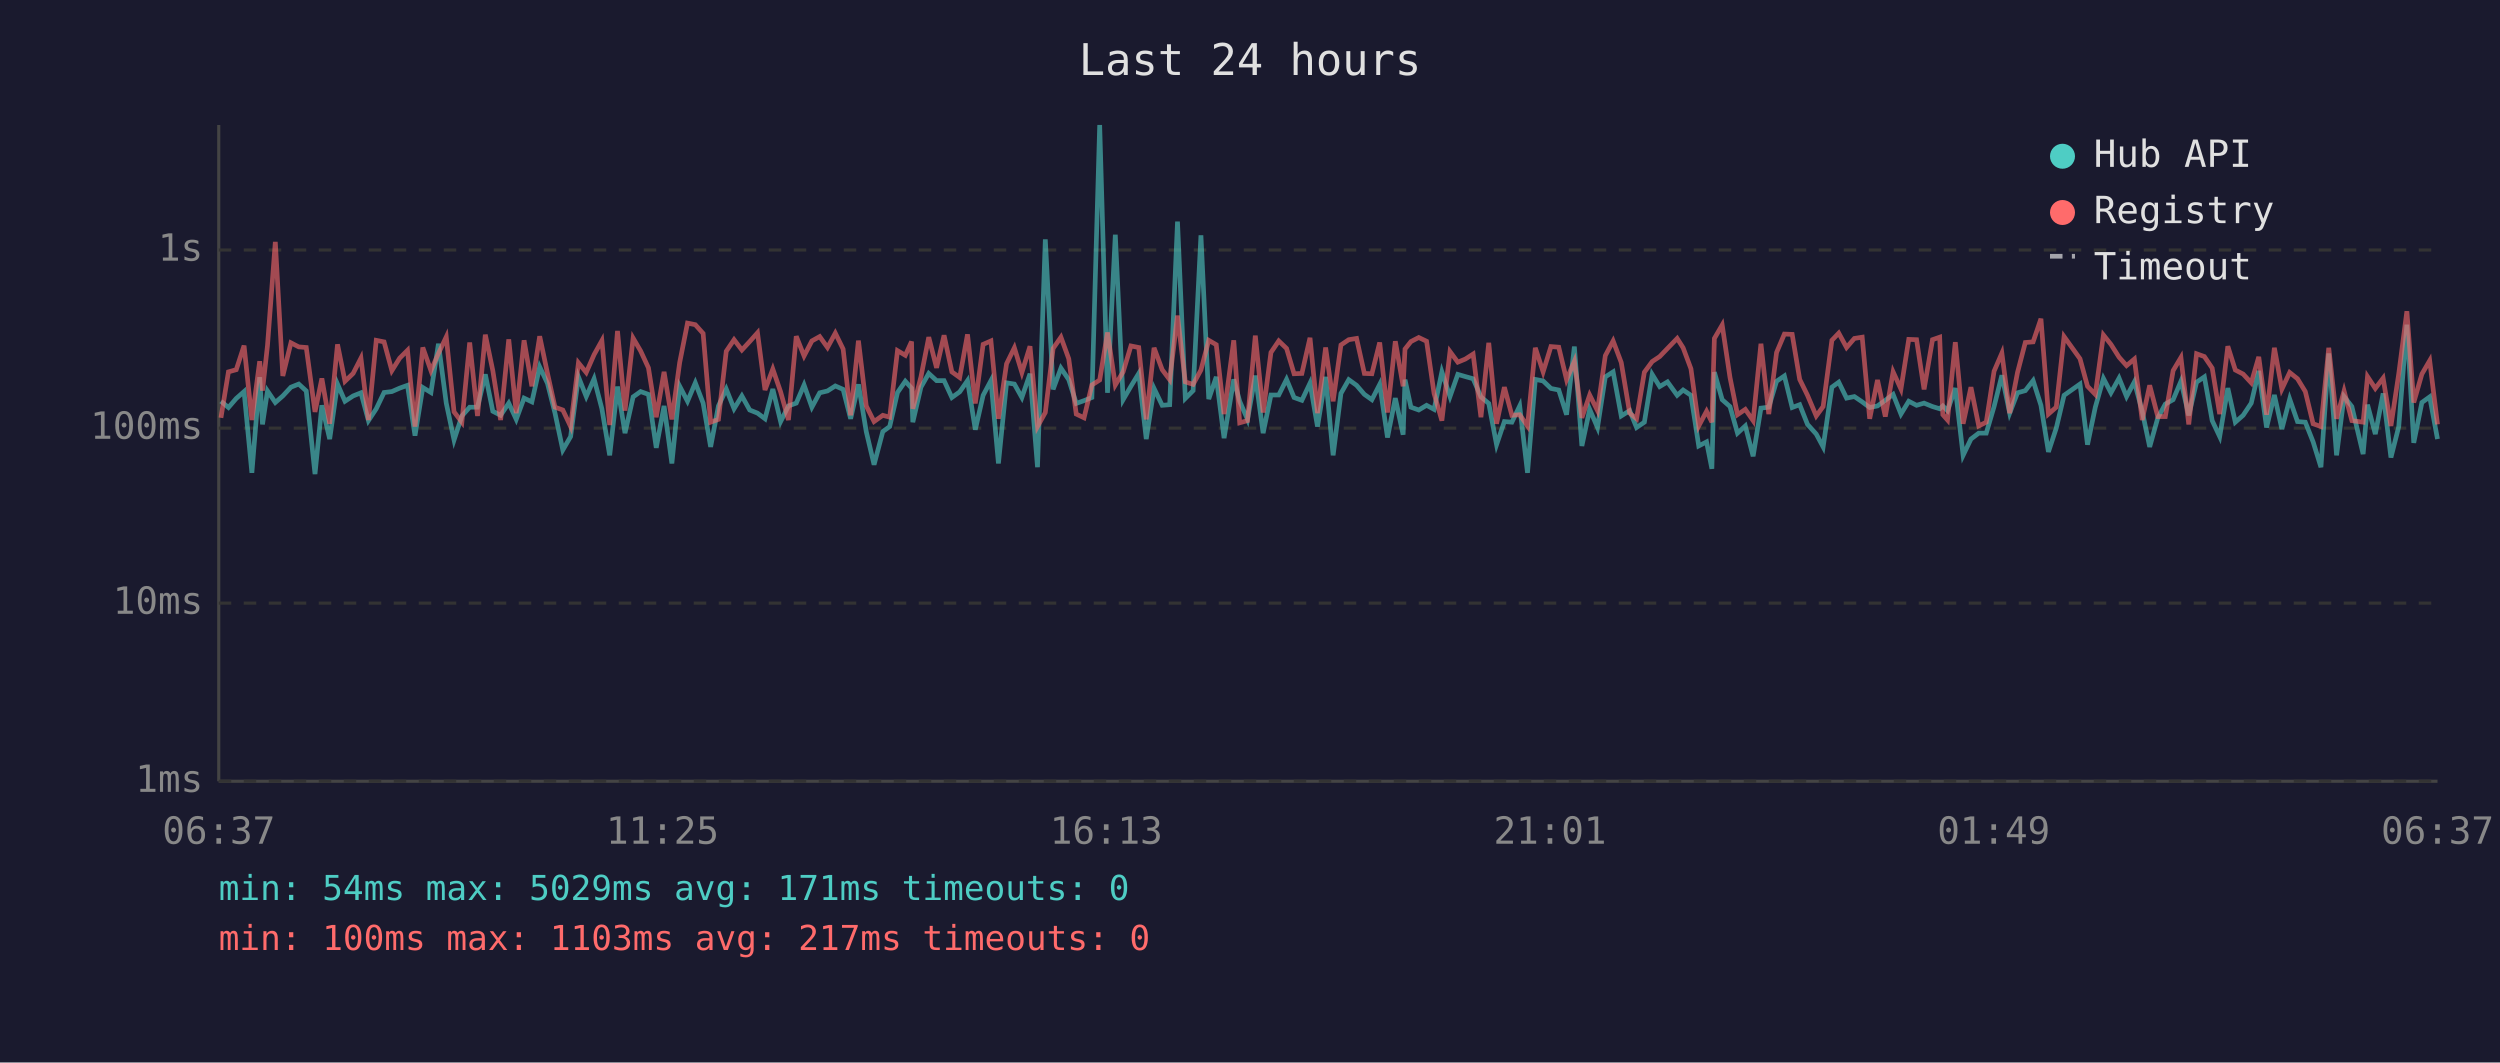
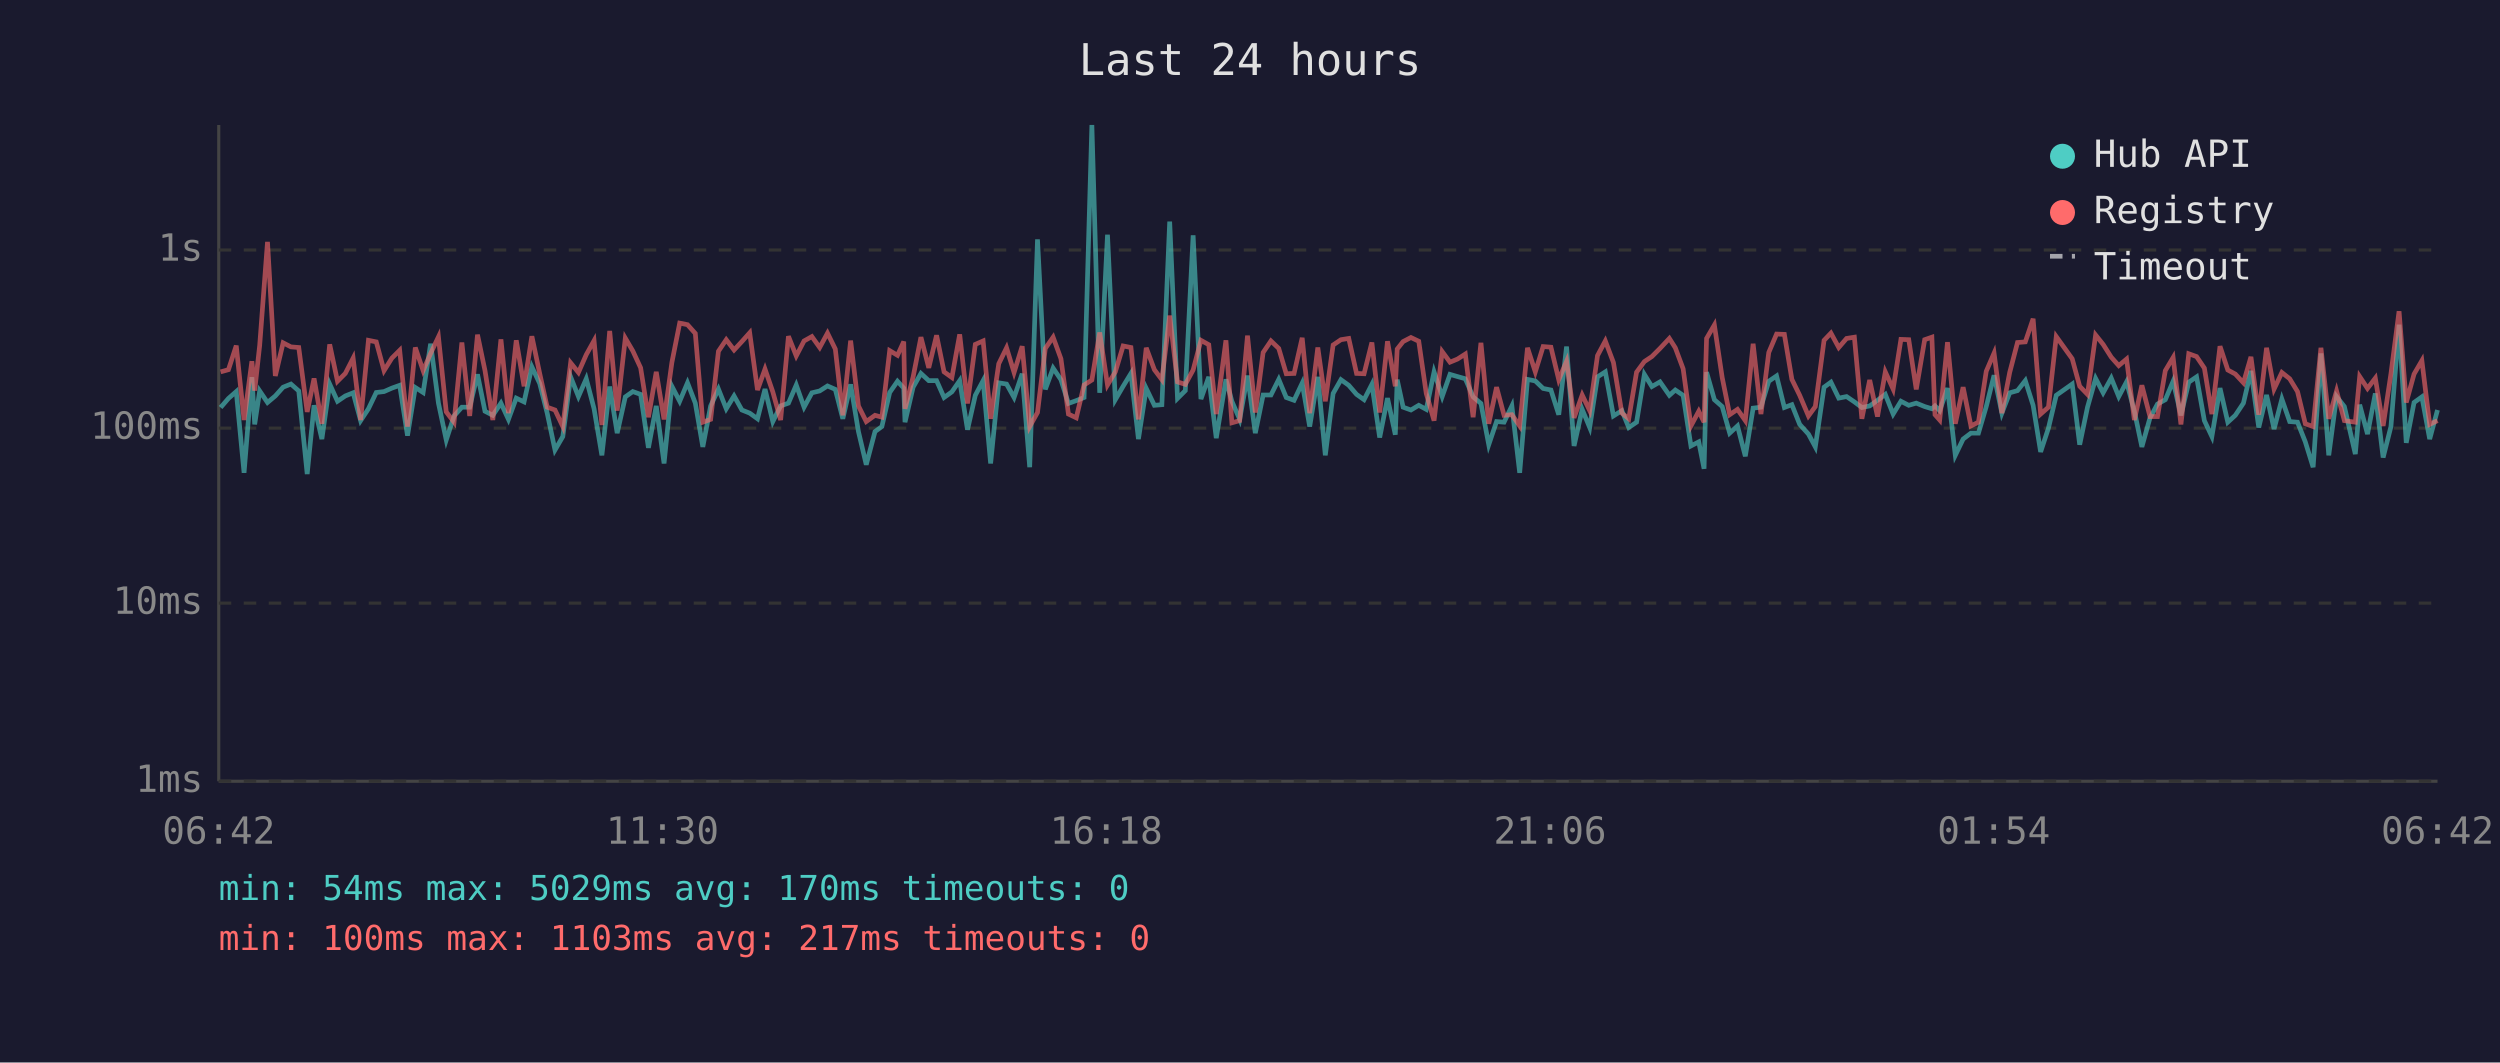
<svg xmlns="http://www.w3.org/2000/svg" viewBox="0 0 800 340" font-family="monospace" font-size="12">
  <rect width="800" height="340" fill="#1a1a2e" />
  <text x="400" y="24" fill="#e0e0e0" font-size="14" text-anchor="middle">Last 24 hours</text>
  <line x1="70" y1="40" x2="70" y2="250" stroke="#444" stroke-width="1" />
  <line x1="70" y1="250" x2="780" y2="250" stroke="#444" stroke-width="1" />
  <line x1="70" y1="250" x2="780" y2="250" stroke="#333" stroke-width="1" stroke-dasharray="4" />
  <text x="65" y="250" fill="#888" text-anchor="end" dominant-baseline="middle">1ms</text>
  <line x1="70" y1="193" x2="780" y2="193" stroke="#333" stroke-width="1" stroke-dasharray="4" />
  <text x="65" y="193" fill="#888" text-anchor="end" dominant-baseline="middle">10ms</text>
  <line x1="70" y1="137" x2="780" y2="137" stroke="#333" stroke-width="1" stroke-dasharray="4" />
  <text x="65" y="137" fill="#888" text-anchor="end" dominant-baseline="middle">100ms</text>
  <line x1="70" y1="80" x2="780" y2="80" stroke="#333" stroke-width="1" stroke-dasharray="4" />
  <text x="65" y="80" fill="#888" text-anchor="end" dominant-baseline="middle">1s</text>
-   <text x="70" y="270" fill="#888" text-anchor="middle">06:37</text>
-   <text x="212" y="270" fill="#888" text-anchor="middle">11:25</text>
-   <text x="354" y="270" fill="#888" text-anchor="middle">16:13</text>
-   <text x="496" y="270" fill="#888" text-anchor="middle">21:01</text>
-   <text x="638" y="270" fill="#888" text-anchor="middle">01:49</text>
-   <text x="780" y="270" fill="#888" text-anchor="middle">06:37</text>
-   <polyline points="70.7,128.4 73.1,130.4 75.6,127.5 78.1,125.3 80.6,151.3 83.1,120.7 84.0,135.8 85.6,125.1 88.1,128.8 90.5,126.7 93.1,123.9 95.6,122.9 98.0,125.1 100.8,151.7 103.0,129.7 105.5,140.5 108.0,122.9 110.4,128.4 113.0,126.7 115.5,125.7 117.9,134.6 120.4,130.8 122.9,125.6 125.4,125.3 127.9,124.2 130.4,123.3 132.8,139.4 135.3,124.0 137.9,125.6 140.3,110.0 142.8,129.0 145.3,140.8 147.8,133.1 150.3,130.3 152.8,130.3 155.3,119.8 157.7,131.6 160.2,132.9 162.8,129.0 165.2,134.2 167.7,127.4 170.2,128.6 172.7,117.4 175.2,122.7 177.6,132.2 180.1,144.0 182.6,139.7 185.1,120.6 187.6,126.9 190.1,121.2 192.6,130.8 195.1,145.7 197.6,123.7 200.0,138.6 202.6,127.0 205.0,125.3 207.5,126.2 210.0,143.3 212.5,129.9 215.0,148.3 217.5,123.6 220.0,128.4 222.5,122.5 225.0,129.0 227.4,143.0 229.9,129.9 232.4,124.5 234.9,130.8 237.4,126.7 239.9,131.2 242.4,132.2 244.8,134.0 247.3,124.5 249.8,134.9 252.3,129.9 254.8,129.0 257.3,123.2 259.8,130.3 262.3,125.7 264.8,125.1 267.3,123.5 269.8,124.6 272.2,134.0 274.7,123.0 277.2,138.1 279.7,148.7 282.5,138.1 284.7,136.5 287.2,125.6 289.7,122.0 291.7,124.2 292.1,135.1 294.7,123.9 297.2,119.5 299.7,121.8 302.1,121.8 304.6,127.2 307.1,125.4 309.6,121.8 312.1,137.5 314.6,126.5 317.1,121.8 319.5,148.3 322.1,122.5 324.6,122.9 327.0,127.2 329.6,119.6 332.0,149.5 334.5,76.6 337.0,124.6 339.5,117.8 342.0,121.5 344.4,129.1 346.9,128.2 349.4,127.2 351.9,40.0 354.4,125.7 356.9,75.1 359.4,127.9 361.9,123.6 364.4,119.5 366.8,140.5 369.3,124.3 371.9,129.7 374.3,129.5 376.8,70.9 379.3,127.5 381.8,125.0 384.3,75.3 386.8,127.7 389.2,120.6 391.7,140.2 394.8,121.4 396.7,128.4 399.2,134.2 401.7,120.2 404.2,138.6 406.7,126.4 409.2,126.4 411.7,121.4 414.1,127.2 416.6,128.1 419.2,122.6 421.6,136.5 424.2,120.6 426.6,145.7 429.1,125.9 431.6,121.5 434.1,123.3 436.6,126.2 439.0,127.9 441.5,123.0 444.0,140.0 446.5,127.4 449.0,139.1 449.6,121.5 451.5,130.3 454.0,131.2 456.5,129.7 458.9,131.0 461.4,119.0 464.0,126.9 466.5,119.8 468.9,120.5 471.4,121.2 473.9,127.0 476.4,129.1 478.9,142.3 481.4,134.9 483.8,135.1 486.3,129.9 488.8,151.3 491.3,121.4 493.8,121.9 496.3,124.3 498.8,124.8 501.3,132.7 503.8,110.9 506.2,142.7 508.7,131.0 511.2,136.8 513.7,120.6 516.2,119.0 518.8,133.1 521.5,131.4 523.7,136.8 526.2,135.1 528.7,119.8 531.1,123.7 533.6,122.2 536.7,126.5 538.6,124.8 541.1,126.5 543.6,142.7 546.1,141.4 547.8,150.0 548.6,119.1 551.1,127.9 553.6,130.1 556.0,138.6 558.5,136.3 561.0,146.0 563.5,130.6 566.0,130.3 568.5,122.0 571.0,120.3 573.5,130.4 575.9,129.5 578.4,135.8 581.2,138.9 583.4,143.0 586.2,123.9 588.4,122.3 590.9,127.4 593.4,126.9 595.9,128.6 598.3,130.4 600.8,129.9 603.3,128.1 605.8,126.2 608.3,132.5 610.8,128.4 613.3,129.7 615.7,129.0 618.4,130.1 620.7,130.8 621.7,129.9 623.2,131.4 625.7,124.2 628.2,145.7 630.7,140.5 633.2,138.6 635.6,138.6 638.1,130.1 640.6,120.1 643.1,132.2 645.6,125.7 648.1,125.0 650.6,121.8 653.1,129.7 655.5,144.6 658.0,137.0 660.5,126.5 665.6,122.9 668.0,142.3 670.5,130.3 673.1,121.1 675.5,125.7 678.1,121.0 680.5,126.9 683.0,122.2 685.5,131.6 687.9,143.0 690.5,133.7 692.9,129.3 695.4,127.9 697.9,122.0 700.4,132.9 702.9,122.3 705.4,120.6 707.9,134.6 710.3,139.7 712.9,124.2 715.3,135.1 717.8,132.9 720.4,129.0 722.8,118.7 725.3,136.8 727.8,126.4 730.2,137.3 732.7,127.7 735.2,134.9 737.7,135.1 740.2,141.4 742.7,149.5 745.2,113.1 747.7,145.7 750.1,126.9 752.6,130.1 756.2,145.3 757.6,129.5 760.1,138.9 762.6,125.9 765.1,146.4 767.6,136.5 770.2,103.9 772.4,141.7 775.0,128.8 777.5,127.0 780.0,140.5" fill="none" stroke="#4ecdc4" stroke-width="1.5" opacity="0.6" />
-   <polyline points="70.7,133.7 73.1,119.0 75.6,118.3 78.1,110.6 80.6,134.4 83.1,115.6 84.0,125.0 85.6,110.5 88.1,77.4 90.5,120.3 93.1,109.7 95.6,111.0 98.0,111.2 100.8,131.8 103.0,121.1 105.5,135.6 108.0,110.2 110.4,122.0 113.0,119.5 115.5,114.6 117.9,134.4 120.4,108.9 122.9,109.4 125.4,118.6 127.9,114.6 130.4,112.1 132.8,136.5 135.3,111.2 137.9,118.6 140.3,113.1 142.8,107.8 145.3,131.8 147.8,135.1 150.3,109.6 152.8,133.1 155.3,107.1 157.7,118.6 160.2,134.4 162.8,108.6 165.2,132.2 167.7,108.9 170.2,123.6 172.7,107.6 175.2,119.5 177.6,130.3 180.1,131.2 182.6,136.5 185.1,116.1 187.6,119.2 190.1,113.5 192.6,109.0 195.1,136.0 197.6,105.9 200.0,131.4 202.6,108.2 205.0,112.3 207.5,117.7 210.0,133.5 212.5,119.0 215.0,134.2 217.5,116.0 220.0,103.4 222.5,103.9 225.0,106.7 227.4,135.1 229.9,134.2 232.4,112.4 234.9,108.7 237.4,112.0 239.9,109.3 242.4,106.5 244.8,124.8 247.3,118.1 249.8,125.4 252.3,134.4 254.8,107.6 257.3,113.9 259.8,109.1 262.3,107.7 264.8,111.2 267.3,106.6 269.8,111.7 272.2,132.9 274.7,109.0 277.2,129.9 279.7,134.9 282.5,132.9 284.7,133.5 287.2,112.2 289.7,113.7 291.7,109.3 292.1,130.8 294.7,120.6 297.2,107.9 299.7,117.7 302.1,107.3 304.6,119.0 307.1,120.8 309.6,107.0 312.1,129.1 314.6,110.2 317.1,109.1 319.5,134.0 322.1,116.4 324.6,111.3 327.0,119.2 329.6,110.8 332.0,136.5 334.5,132.0 337.0,111.5 339.5,107.9 342.0,114.8 344.4,132.5 346.9,133.7 349.4,123.2 351.9,121.6 354.4,106.4 356.9,123.2 359.4,119.0 361.9,110.7 364.4,111.2 366.8,134.2 369.3,111.3 371.9,118.3 374.3,121.5 376.8,101.0 379.3,122.2 381.8,123.0 384.3,118.4 386.8,108.9 389.2,110.3 391.7,132.5 394.8,108.9 396.7,135.3 399.2,134.6 401.7,107.4 404.2,132.0 406.7,112.8 409.2,109.1 411.7,111.5 414.1,119.6 416.6,119.5 419.2,108.1 421.6,132.2 424.2,111.2 426.6,128.4 429.1,110.4 431.6,108.7 434.1,108.3 436.6,119.5 439.0,119.6 441.5,109.6 444.0,132.0 446.5,109.2 449.0,123.6 449.6,111.7 451.5,109.3 454.0,108.0 456.5,109.2 458.9,125.9 461.4,134.6 464.0,112.5 466.5,115.9 468.9,114.9 471.4,113.3 473.9,133.5 476.4,109.7 478.9,135.6 481.4,123.9 483.8,132.9 486.3,132.7 488.8,136.3 491.3,111.3 493.8,119.0 496.3,110.9 498.8,111.1 501.3,121.5 503.8,115.6 506.2,133.7 508.7,126.4 511.2,131.4 513.7,113.8 516.2,109.1 518.8,116.0 521.5,132.2 523.7,134.0 526.2,119.1 528.7,115.7 531.1,114.1 533.6,111.5 536.7,108.3 538.6,111.3 541.1,118.0 543.6,136.3 546.1,131.6 547.8,135.1 548.6,108.3 551.1,104.0 553.6,120.8 556.0,132.7 558.5,131.0 561.0,134.6 563.5,110.0 566.0,132.5 568.5,112.8 571.0,106.9 573.5,107.0 575.9,121.4 578.4,126.5 581.2,133.1 583.4,130.1 586.2,108.9 588.4,106.6 590.9,111.2 593.4,108.3 595.9,107.9 598.3,134.0 600.8,121.6 603.3,133.3 605.8,119.0 608.3,124.5 610.8,108.6 613.3,108.7 615.7,124.6 618.4,108.7 620.7,107.9 621.7,132.7 623.2,134.4 625.7,109.5 628.2,135.6 630.7,123.9 633.2,136.3 635.6,135.1 638.1,118.8 640.6,113.0 643.1,132.2 645.6,119.2 648.1,109.6 650.6,109.4 653.1,102.0 655.5,132.5 658.0,130.3 660.5,107.7 665.6,114.8 668.0,123.6 670.5,126.2 673.1,107.2 675.5,110.2 678.1,114.3 680.5,117.0 683.0,114.9 685.5,134.4 687.9,123.3 690.5,133.3 692.9,133.3 695.4,118.6 697.9,114.4 700.4,135.8 702.9,113.2 705.4,114.1 707.9,117.8 710.3,132.5 712.9,110.8 715.3,118.4 717.8,119.7 720.4,122.5 722.8,114.2 725.3,132.7 727.8,111.3 730.2,124.5 732.7,119.2 735.2,121.2 737.7,125.3 740.2,135.6 742.7,136.5 745.2,111.3 747.7,134.0 750.1,125.1 752.6,134.6 756.2,135.1 757.6,120.5 760.1,124.3 762.6,121.0 765.1,136.3 767.6,119.6 770.2,99.6 772.4,128.8 775.0,119.7 777.5,115.4 780.0,135.8" fill="none" stroke="#ff6b6b" stroke-width="1.5" opacity="0.6" />
+   <text x="70" y="270" fill="#888" text-anchor="middle">06:42</text>
+   <text x="212" y="270" fill="#888" text-anchor="middle">11:30</text>
+   <text x="354" y="270" fill="#888" text-anchor="middle">16:18</text>
+   <text x="496" y="270" fill="#888" text-anchor="middle">21:06</text>
+   <text x="638" y="270" fill="#888" text-anchor="middle">01:54</text>
+   <text x="780" y="270" fill="#888" text-anchor="middle">06:42</text>
+   <polyline points="70.6,130.4 73.1,127.5 75.6,125.3 78.1,151.3 80.6,120.7 81.5,135.8 83.1,125.1 85.6,128.8 88.1,126.7 90.6,123.9 93.1,122.9 95.6,125.1 98.3,151.7 100.5,129.7 103.0,140.5 105.5,122.9 108.0,128.4 110.5,126.7 113.0,125.7 115.4,134.6 117.9,130.8 120.4,125.6 122.9,125.3 125.4,124.2 127.9,123.3 130.4,139.4 132.9,124.0 135.4,125.6 137.8,110.0 140.3,129.0 142.8,140.8 145.3,133.1 147.8,130.3 150.3,130.3 152.8,119.8 155.2,131.6 157.7,132.9 160.3,129.0 162.7,134.2 165.2,127.4 167.7,128.6 170.2,117.4 172.7,122.7 175.1,132.2 177.6,144.0 180.1,139.7 182.6,120.6 185.1,126.9 187.6,121.2 190.1,130.8 192.6,145.7 195.1,123.7 197.5,138.6 200.1,127.0 202.5,125.3 205.0,126.2 207.5,143.3 210.0,129.9 212.5,148.3 215.0,123.6 217.5,128.4 220.0,122.5 222.5,129.0 224.9,143.0 227.4,129.9 229.9,124.5 232.4,130.8 234.9,126.7 237.4,131.2 239.9,132.2 242.4,134.0 244.8,124.5 247.3,134.9 249.8,129.9 252.3,129.0 254.8,123.2 257.3,130.3 259.8,125.7 262.3,125.1 264.8,123.5 267.3,124.6 269.7,134.0 272.2,123.0 274.7,138.1 277.2,148.7 280.0,138.1 282.2,136.5 284.7,125.6 287.2,122.0 289.2,124.2 289.6,135.1 292.2,123.9 294.7,119.5 297.2,121.8 299.7,121.8 302.1,127.2 304.6,125.4 307.1,121.8 309.6,137.5 312.1,126.5 314.6,121.8 317.0,148.3 319.6,122.5 322.1,122.9 324.5,127.2 327.1,119.6 329.5,149.5 332.0,76.6 334.5,124.6 337.0,117.8 339.5,121.5 341.9,129.1 344.4,128.2 346.9,127.2 349.4,40.0 351.9,125.7 354.4,75.1 356.9,127.9 359.4,123.6 361.9,119.5 364.3,140.5 366.8,124.3 369.4,129.7 371.8,129.5 374.3,70.9 376.8,127.5 379.3,125.0 381.8,75.3 384.3,127.7 386.8,120.6 389.2,140.2 392.3,121.4 394.2,128.4 396.7,134.2 399.2,120.2 401.7,138.6 404.2,126.4 406.7,126.4 409.2,121.4 411.6,127.2 414.1,128.1 416.7,122.6 419.1,136.5 421.7,120.6 424.1,145.7 426.6,125.9 429.1,121.5 431.6,123.3 434.1,126.2 436.5,127.9 439.0,123.0 441.5,140.0 444.0,127.4 446.5,139.1 447.1,121.5 449.0,130.3 451.5,131.2 454.0,129.7 456.4,131.0 458.9,119.0 461.5,126.9 464.0,119.8 466.4,120.5 468.9,121.2 471.4,127.0 473.9,129.1 476.4,142.3 478.9,134.9 481.3,135.1 483.8,129.9 486.3,151.3 488.8,121.4 491.3,121.9 493.8,124.3 496.3,124.8 498.8,132.7 501.3,110.9 503.7,142.7 506.3,131.0 508.7,136.8 511.2,120.6 513.7,119.0 516.3,133.1 519.0,131.4 521.2,136.8 523.7,135.1 526.2,119.8 528.6,123.7 531.2,122.2 534.2,126.5 536.1,124.8 538.6,126.5 541.1,142.7 543.6,141.4 545.3,150.0 546.1,119.1 548.6,127.9 551.1,130.1 553.5,138.6 556.0,136.3 558.5,146.0 561.0,130.6 563.5,130.3 566.0,122.0 568.5,120.3 571.0,130.4 573.4,129.5 575.9,135.8 578.7,138.9 580.9,143.0 583.7,123.9 585.9,122.3 588.4,127.4 590.9,126.9 593.4,128.6 595.8,130.4 598.3,129.9 600.8,128.1 603.3,126.2 605.8,132.5 608.3,128.4 610.8,129.7 613.2,129.0 615.9,130.1 618.2,130.8 619.2,129.9 620.7,131.4 623.2,124.2 625.7,145.7 628.2,140.5 630.7,138.6 633.1,138.6 635.6,130.1 638.1,120.1 640.6,132.2 643.1,125.7 645.6,125.0 648.1,121.8 650.6,129.7 653.0,144.6 655.5,137.0 658.0,126.5 663.1,122.9 665.5,142.3 668.0,130.3 670.6,121.1 673.0,125.7 675.6,121.0 678.0,126.9 680.5,122.2 683.0,131.6 685.4,143.0 688.0,133.7 690.4,129.3 692.9,127.9 695.4,122.0 697.9,132.9 700.4,122.3 702.9,120.6 705.4,134.6 707.8,139.7 710.4,124.2 712.9,135.1 715.3,132.9 717.9,129.0 720.3,118.7 722.8,136.8 725.3,126.4 727.7,137.3 730.2,127.7 732.7,134.9 735.2,135.1 737.7,141.4 740.2,149.5 742.7,113.1 745.2,145.7 747.7,126.9 750.2,130.1 753.7,145.3 755.1,129.5 757.6,138.9 760.1,125.9 762.6,146.4 765.1,136.5 767.7,103.9 770.0,141.7 772.5,128.8 775.0,127.0 777.5,140.5 780.0,131.2" fill="none" stroke="#4ecdc4" stroke-width="1.5" opacity="0.6" />
+   <polyline points="70.6,119.0 73.1,118.3 75.6,110.6 78.1,134.4 80.6,115.6 81.5,125.0 83.1,110.5 85.6,77.4 88.1,120.3 90.6,109.7 93.1,111.0 95.6,111.2 98.3,131.8 100.5,121.1 103.0,135.6 105.5,110.2 108.0,122.0 110.5,119.5 113.0,114.6 115.4,134.4 117.9,108.9 120.4,109.4 122.9,118.6 125.4,114.6 127.9,112.1 130.4,136.5 132.9,111.2 135.4,118.6 137.8,113.1 140.3,107.8 142.8,131.8 145.3,135.1 147.8,109.6 150.3,133.1 152.8,107.1 155.2,118.6 157.7,134.4 160.3,108.6 162.7,132.2 165.2,108.9 167.7,123.6 170.2,107.6 172.7,119.5 175.1,130.3 177.6,131.2 180.1,136.5 182.6,116.1 185.1,119.2 187.6,113.5 190.1,109.0 192.6,136.0 195.1,105.9 197.5,131.4 200.1,108.2 202.5,112.3 205.0,117.7 207.5,133.5 210.0,119.0 212.5,134.2 215.0,116.0 217.5,103.4 220.0,103.9 222.5,106.7 224.9,135.1 227.4,134.2 229.9,112.4 232.4,108.7 234.9,112.0 237.4,109.3 239.9,106.5 242.4,124.8 244.8,118.1 247.3,125.4 249.8,134.4 252.3,107.6 254.8,113.9 257.3,109.1 259.8,107.7 262.3,111.2 264.8,106.6 267.3,111.7 269.7,132.9 272.2,109.0 274.7,129.9 277.2,134.9 280.0,132.9 282.2,133.5 284.7,112.2 287.2,113.7 289.2,109.3 289.6,130.8 292.2,120.6 294.7,107.9 297.2,117.7 299.7,107.3 302.1,119.0 304.6,120.8 307.1,107.0 309.6,129.1 312.1,110.2 314.6,109.1 317.0,134.0 319.6,116.4 322.1,111.3 324.5,119.2 327.1,110.8 329.5,136.5 332.0,132.0 334.5,111.5 337.0,107.9 339.5,114.8 341.9,132.5 344.4,133.7 346.9,123.2 349.4,121.6 351.9,106.4 354.4,123.2 356.9,119.0 359.4,110.7 361.9,111.2 364.3,134.2 366.8,111.3 369.4,118.3 371.8,121.5 374.3,101.0 376.8,122.2 379.3,123.0 381.8,118.4 384.3,108.9 386.8,110.3 389.2,132.5 392.3,108.9 394.2,135.3 396.7,134.6 399.2,107.4 401.7,132.0 404.2,112.8 406.7,109.1 409.2,111.5 411.6,119.6 414.1,119.5 416.7,108.1 419.1,132.2 421.7,111.2 424.1,128.4 426.6,110.4 429.1,108.7 431.6,108.3 434.1,119.5 436.5,119.6 439.0,109.6 441.5,132.0 444.0,109.2 446.5,123.6 447.1,111.7 449.0,109.3 451.5,108.0 454.0,109.2 456.4,125.9 458.9,134.6 461.5,112.5 464.0,115.9 466.4,114.9 468.9,113.3 471.4,133.5 473.9,109.7 476.4,135.6 478.9,123.9 481.3,132.9 483.8,132.7 486.3,136.3 488.8,111.3 491.3,119.0 493.8,110.9 496.3,111.1 498.8,121.5 501.3,115.6 503.7,133.7 506.3,126.4 508.7,131.4 511.2,113.8 513.7,109.1 516.3,116.0 519.0,132.2 521.2,134.0 523.7,119.1 526.2,115.7 528.6,114.1 531.2,111.5 534.2,108.3 536.1,111.3 538.6,118.0 541.1,136.3 543.6,131.6 545.3,135.1 546.1,108.3 548.6,104.0 551.1,120.8 553.5,132.7 556.0,131.0 558.5,134.6 561.0,110.0 563.5,132.5 566.0,112.8 568.5,106.9 571.0,107.0 573.4,121.4 575.9,126.5 578.7,133.1 580.9,130.1 583.7,108.9 585.9,106.6 588.4,111.2 590.9,108.3 593.4,107.9 595.8,134.0 598.3,121.6 600.8,133.3 603.3,119.0 605.8,124.5 608.3,108.6 610.8,108.7 613.2,124.6 615.9,108.7 618.2,107.9 619.2,132.7 620.7,134.4 623.2,109.5 625.7,135.6 628.2,123.9 630.7,136.3 633.1,135.1 635.6,118.8 638.1,113.0 640.6,132.2 643.1,119.2 645.6,109.6 648.1,109.4 650.6,102.0 653.0,132.5 655.5,130.3 658.0,107.7 663.1,114.8 665.5,123.6 668.0,126.2 670.6,107.2 673.0,110.2 675.6,114.3 678.0,117.0 680.5,114.9 683.0,134.4 685.4,123.3 688.0,133.3 690.4,133.3 692.9,118.6 695.4,114.4 697.9,135.8 700.4,113.2 702.9,114.1 705.4,117.8 707.8,132.5 710.4,110.8 712.9,118.4 715.3,119.7 717.9,122.5 720.3,114.2 722.8,132.7 725.3,111.3 727.7,124.5 730.2,119.2 732.7,121.2 735.2,125.3 737.7,135.6 740.2,136.5 742.7,111.3 745.2,134.0 747.7,125.1 750.2,134.6 753.7,135.1 755.1,120.5 757.6,124.3 760.1,121.0 762.6,136.3 765.1,119.6 767.7,99.6 770.0,128.8 772.5,119.7 775.0,115.4 777.5,135.8 780.0,134.6" fill="none" stroke="#ff6b6b" stroke-width="1.5" opacity="0.6" />
  <circle cx="660" cy="50" r="4" fill="#4ecdc4" />
  <text x="670" y="50" fill="#e0e0e0" dominant-baseline="middle">Hub API</text>
  <circle cx="660" cy="68" r="4" fill="#ff6b6b" />
  <text x="670" y="68" fill="#e0e0e0" dominant-baseline="middle">Registry</text>
  <line x1="656" y1="82" x2="664" y2="82" stroke="#e0e0e0" stroke-width="1.5" stroke-dasharray="4,3" opacity="0.7" />
  <text x="670" y="86" fill="#e0e0e0" dominant-baseline="middle">Timeout</text>
-   <text x="70" y="288" fill="#4ecdc4" font-size="11">min: 54ms  max: 5029ms  avg: 171ms  timeouts: 0</text>
+   <text x="70" y="288" fill="#4ecdc4" font-size="11">min: 54ms  max: 5029ms  avg: 170ms  timeouts: 0</text>
  <text x="70" y="304" fill="#ff6b6b" font-size="11">min: 100ms  max: 1103ms  avg: 217ms  timeouts: 0</text>
</svg>
